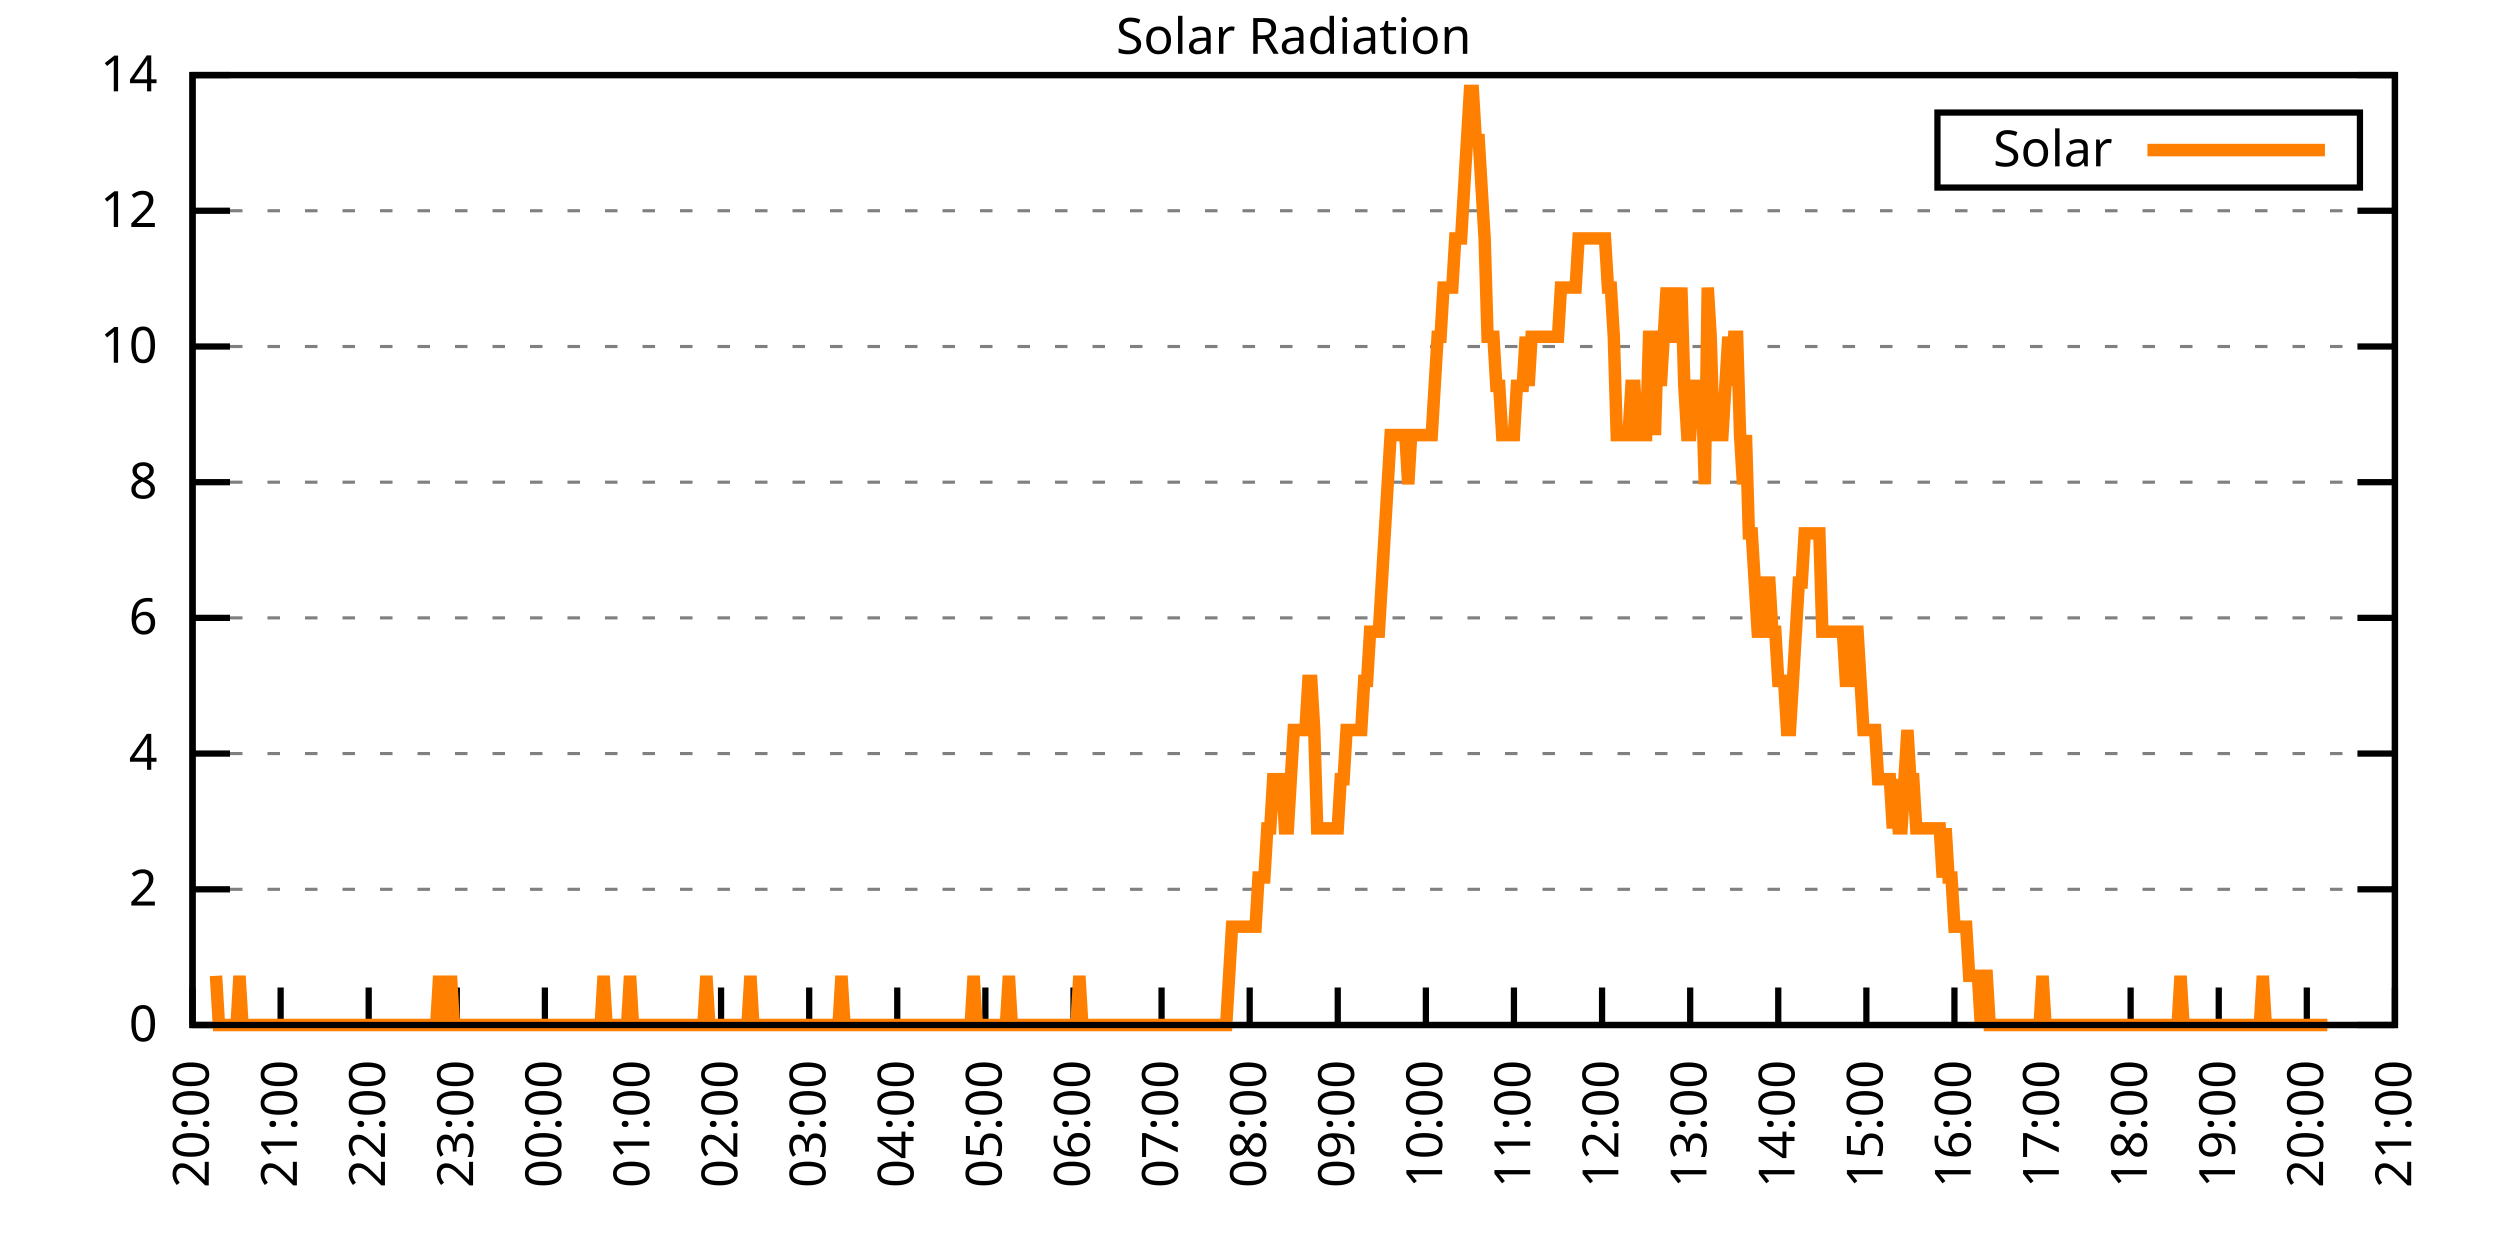
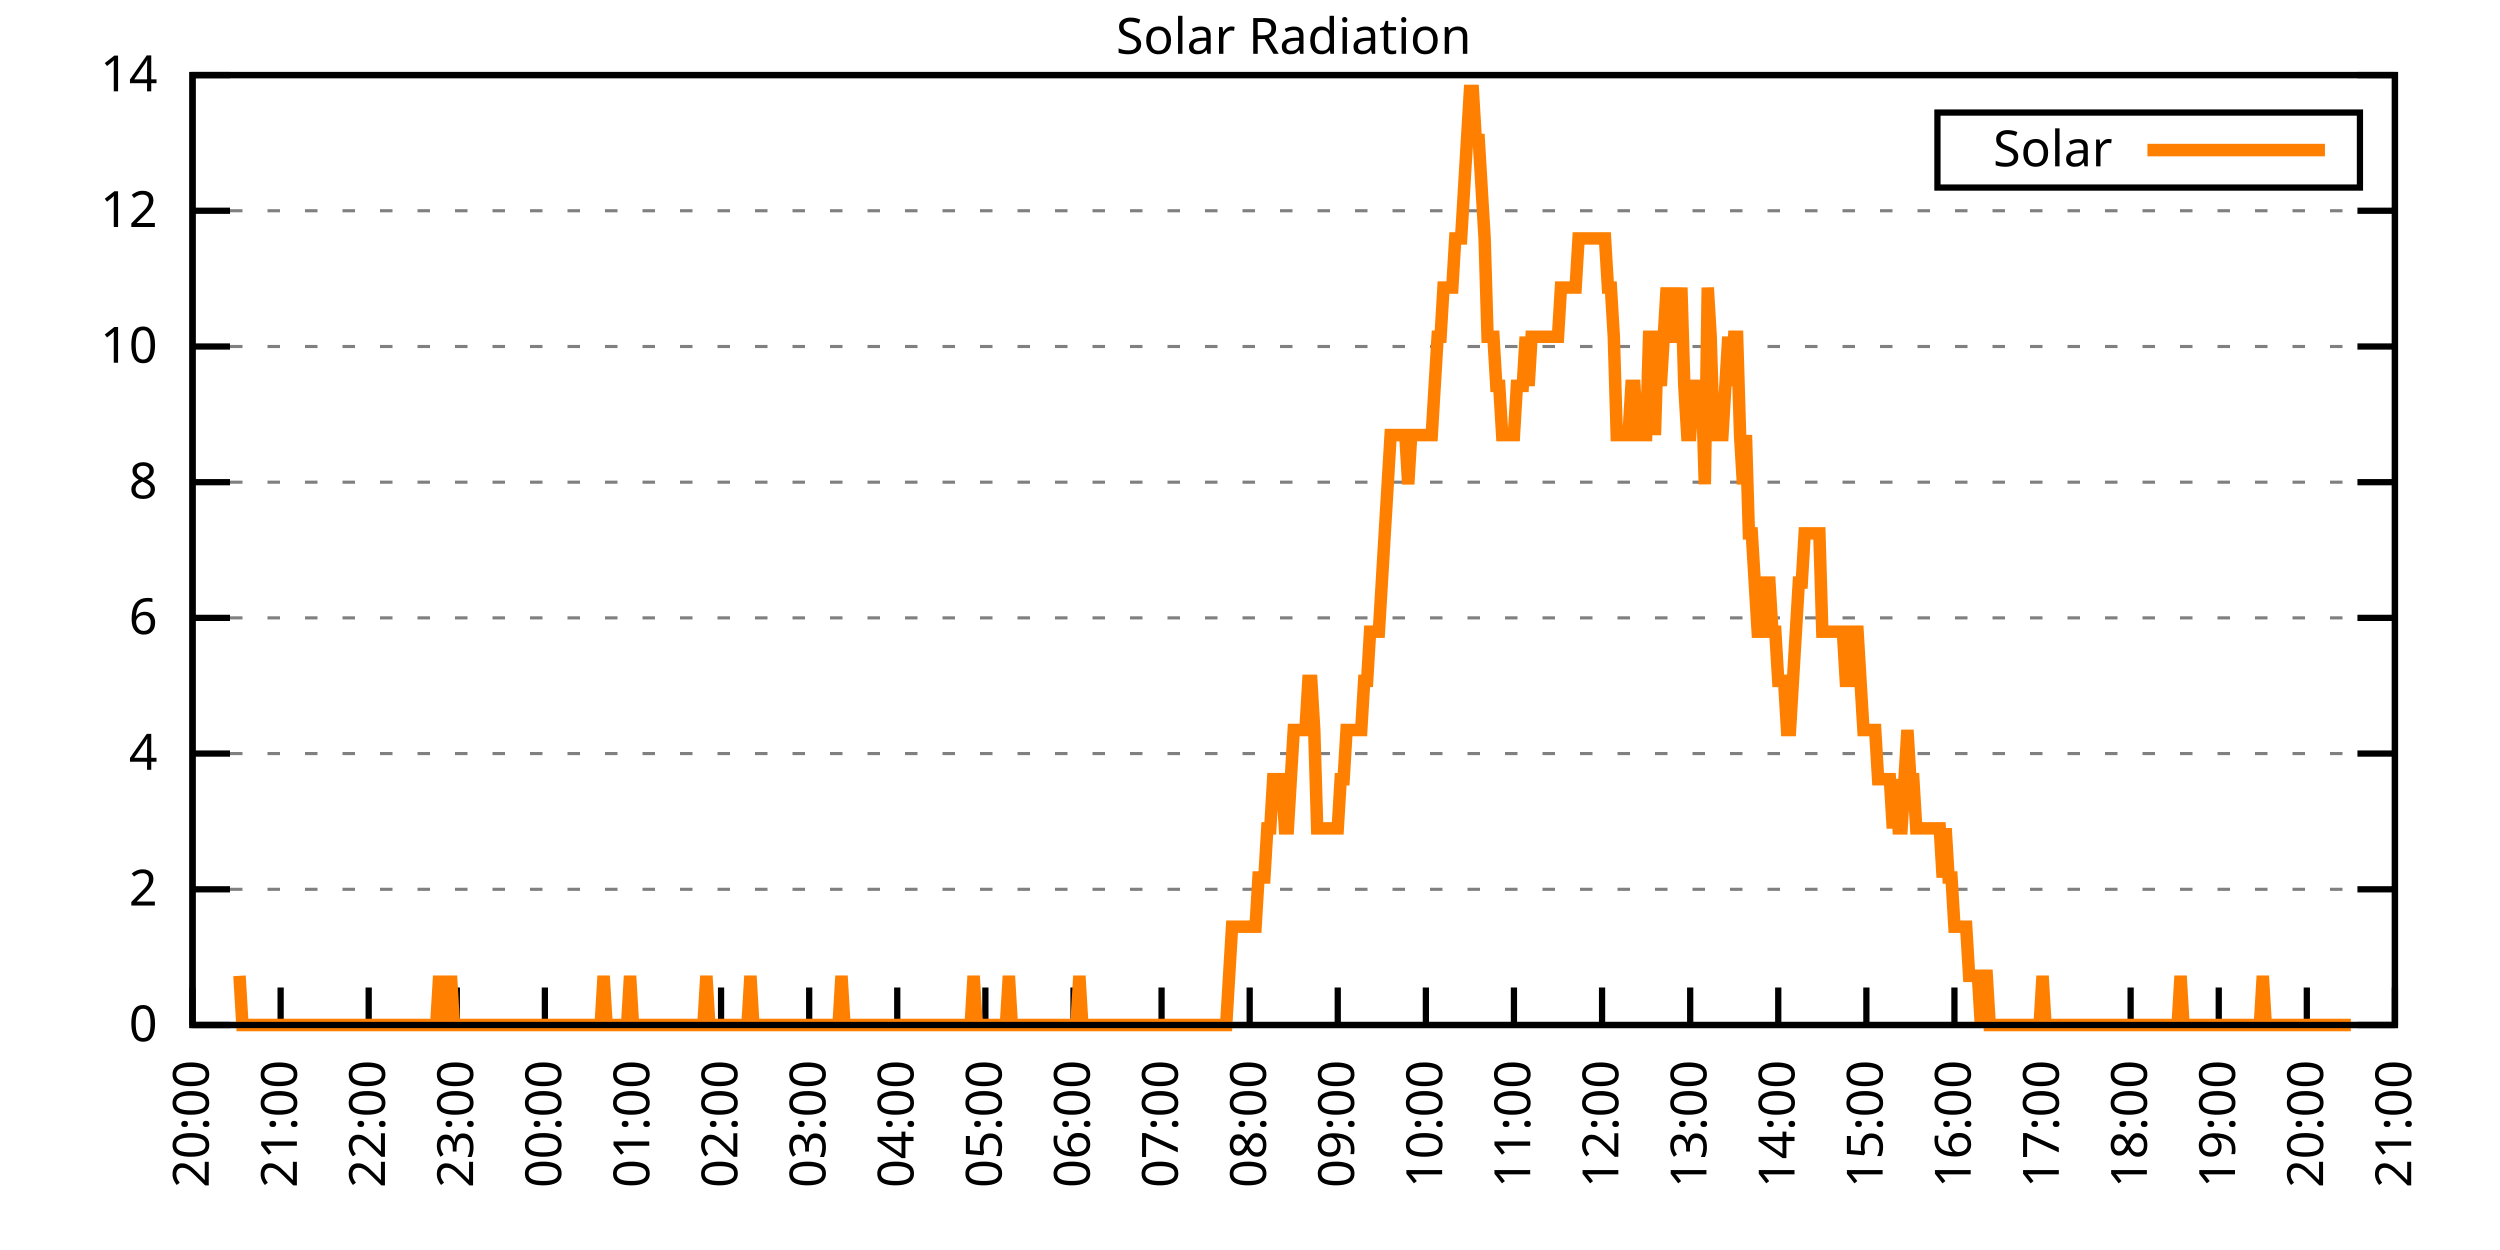
<svg xmlns="http://www.w3.org/2000/svg" xmlns:xlink="http://www.w3.org/1999/xlink" width="400" height="200" viewBox="0 0 400 200">
  <g id="gnuplot_canvas">
    <rect x="0" y="0" width="400" height="200" fill="none" />
    <defs>
      <circle id="gpDot" r="0.5" stroke-width="0.5" stroke="currentColor" />
      <path id="gpPt0" stroke-width="0.333" stroke="currentColor" d="M-1,0 h2 M0,-1 v2" />
      <path id="gpPt1" stroke-width="0.333" stroke="currentColor" d="M-1,-1 L1,1 M1,-1 L-1,1" />
      <path id="gpPt2" stroke-width="0.333" stroke="currentColor" d="M-1,0 L1,0 M0,-1 L0,1 M-1,-1 L1,1 M-1,1 L1,-1" />
      <rect id="gpPt3" stroke-width="0.333" stroke="currentColor" x="-1" y="-1" width="2" height="2" />
      <rect id="gpPt4" stroke-width="0.333" stroke="currentColor" fill="currentColor" x="-1" y="-1" width="2" height="2" />
      <circle id="gpPt5" stroke-width="0.333" stroke="currentColor" cx="0" cy="0" r="1" />
      <use xlink:href="#gpPt5" id="gpPt6" fill="currentColor" stroke="none" />
      <path id="gpPt7" stroke-width="0.333" stroke="currentColor" d="M0,-1.33 L-1.33,0.67 L1.33,0.67 z" />
      <use xlink:href="#gpPt7" id="gpPt8" fill="currentColor" stroke="none" />
      <use xlink:href="#gpPt7" id="gpPt9" stroke="currentColor" transform="rotate(180)" />
      <use xlink:href="#gpPt9" id="gpPt10" fill="currentColor" stroke="none" />
      <use xlink:href="#gpPt3" id="gpPt11" stroke="currentColor" transform="rotate(45)" />
      <use xlink:href="#gpPt11" id="gpPt12" fill="currentColor" stroke="none" />
      <path id="gpPt13" stroke-width="0.333" stroke="currentColor" d="M0,1.330 L1.265,0.411 L0.782,-1.067 L-0.782,-1.076 L-1.265,0.411 z" />
      <use xlink:href="#gpPt13" id="gpPt14" fill="currentColor" stroke="none" />
      <filter id="textbox" filterUnits="objectBoundingBox" x="0" y="0" height="1" width="1">
        <feFlood flood-color="white" flood-opacity="1" result="bgnd" />
        <feComposite in="SourceGraphic" in2="bgnd" operator="atop" />
      </filter>
      <filter id="greybox" filterUnits="objectBoundingBox" x="0" y="0" height="1" width="1">
        <feFlood flood-color="lightgrey" flood-opacity="1" result="grey" />
        <feComposite in="SourceGraphic" in2="grey" operator="atop" />
      </filter>
    </defs>
    <g fill="none" color="white" stroke="currentColor" stroke-width="1.00" stroke-linecap="butt" stroke-linejoin="miter">
</g>
    <g fill="none" color="black" stroke="currentColor" stroke-width="1.00" stroke-linecap="butt" stroke-linejoin="miter">
      <g stroke="none" shape-rendering="crispEdges">
        <polygon fill="rgb(255, 255, 255)" points="30.80,164.00 383.18,164.00 383.18,12.02 30.80,12.02 " />
      </g>
    </g>
    <g fill="none" color="black" stroke="currentColor" stroke-width="1.00" stroke-linecap="butt" stroke-linejoin="miter">
</g>
    <g fill="none" color="black" stroke="black" stroke-width="0.50" stroke-linecap="butt" stroke-linejoin="miter">
</g>
    <g fill="none" color="gray" stroke="currentColor" stroke-width="0.50" stroke-linecap="butt" stroke-linejoin="miter">
      <path stroke="gray" stroke-dasharray="2,4" class="gridline" d="M30.80,164.00 L383.19,164.00  " />
    </g>
    <g fill="none" color="gray" stroke="gray" stroke-width="1.00" stroke-linecap="butt" stroke-linejoin="miter">
</g>
    <g fill="none" color="black" stroke="currentColor" stroke-width="1.00" stroke-linecap="butt" stroke-linejoin="miter">
      <path stroke="black" d="M30.80,164.00 L36.80,164.00 M383.19,164.00 L377.19,164.00  " />
      <g transform="translate(25.20,166.60)" stroke="none" fill="black" font-family="Sans" font-size="8.00" text-anchor="end">
        <text>
          <tspan font-family="Sans"> 0</tspan>
        </text>
      </g>
    </g>
    <g fill="none" color="black" stroke="currentColor" stroke-width="1.00" stroke-linecap="butt" stroke-linejoin="miter">
</g>
    <g fill="none" color="black" stroke="black" stroke-width="0.50" stroke-linecap="butt" stroke-linejoin="miter">
</g>
    <g fill="none" color="gray" stroke="currentColor" stroke-width="0.50" stroke-linecap="butt" stroke-linejoin="miter">
      <path stroke="gray" stroke-dasharray="2,4" class="gridline" d="M30.80,142.29 L383.19,142.29  " />
    </g>
    <g fill="none" color="gray" stroke="gray" stroke-width="1.00" stroke-linecap="butt" stroke-linejoin="miter">
</g>
    <g fill="none" color="black" stroke="currentColor" stroke-width="1.00" stroke-linecap="butt" stroke-linejoin="miter">
      <path stroke="black" d="M30.80,142.29 L36.80,142.29 M383.19,142.29 L377.19,142.29  " />
      <g transform="translate(25.20,144.89)" stroke="none" fill="black" font-family="Sans" font-size="8.00" text-anchor="end">
        <text>
          <tspan font-family="Sans"> 2</tspan>
        </text>
      </g>
    </g>
    <g fill="none" color="black" stroke="currentColor" stroke-width="1.00" stroke-linecap="butt" stroke-linejoin="miter">
</g>
    <g fill="none" color="black" stroke="black" stroke-width="0.50" stroke-linecap="butt" stroke-linejoin="miter">
</g>
    <g fill="none" color="gray" stroke="currentColor" stroke-width="0.50" stroke-linecap="butt" stroke-linejoin="miter">
      <path stroke="gray" stroke-dasharray="2,4" class="gridline" d="M30.80,120.57 L383.19,120.57  " />
    </g>
    <g fill="none" color="gray" stroke="gray" stroke-width="1.00" stroke-linecap="butt" stroke-linejoin="miter">
</g>
    <g fill="none" color="black" stroke="currentColor" stroke-width="1.00" stroke-linecap="butt" stroke-linejoin="miter">
      <path stroke="black" d="M30.80,120.57 L36.80,120.57 M383.19,120.57 L377.19,120.57  " />
      <g transform="translate(25.20,123.17)" stroke="none" fill="black" font-family="Sans" font-size="8.00" text-anchor="end">
        <text>
          <tspan font-family="Sans"> 4</tspan>
        </text>
      </g>
    </g>
    <g fill="none" color="black" stroke="currentColor" stroke-width="1.00" stroke-linecap="butt" stroke-linejoin="miter">
</g>
    <g fill="none" color="black" stroke="black" stroke-width="0.50" stroke-linecap="butt" stroke-linejoin="miter">
</g>
    <g fill="none" color="gray" stroke="currentColor" stroke-width="0.50" stroke-linecap="butt" stroke-linejoin="miter">
      <path stroke="gray" stroke-dasharray="2,4" class="gridline" d="M30.80,98.86 L383.19,98.86  " />
    </g>
    <g fill="none" color="gray" stroke="gray" stroke-width="1.00" stroke-linecap="butt" stroke-linejoin="miter">
</g>
    <g fill="none" color="black" stroke="currentColor" stroke-width="1.00" stroke-linecap="butt" stroke-linejoin="miter">
      <path stroke="black" d="M30.80,98.86 L36.80,98.86 M383.19,98.86 L377.19,98.86  " />
      <g transform="translate(25.20,101.46)" stroke="none" fill="black" font-family="Sans" font-size="8.00" text-anchor="end">
        <text>
          <tspan font-family="Sans"> 6</tspan>
        </text>
      </g>
    </g>
    <g fill="none" color="black" stroke="currentColor" stroke-width="1.00" stroke-linecap="butt" stroke-linejoin="miter">
</g>
    <g fill="none" color="black" stroke="black" stroke-width="0.50" stroke-linecap="butt" stroke-linejoin="miter">
</g>
    <g fill="none" color="gray" stroke="currentColor" stroke-width="0.50" stroke-linecap="butt" stroke-linejoin="miter">
      <path stroke="gray" stroke-dasharray="2,4" class="gridline" d="M30.80,77.15 L383.19,77.15  " />
    </g>
    <g fill="none" color="gray" stroke="gray" stroke-width="1.00" stroke-linecap="butt" stroke-linejoin="miter">
</g>
    <g fill="none" color="black" stroke="currentColor" stroke-width="1.00" stroke-linecap="butt" stroke-linejoin="miter">
      <path stroke="black" d="M30.80,77.15 L36.80,77.15 M383.19,77.15 L377.19,77.15  " />
      <g transform="translate(25.20,79.75)" stroke="none" fill="black" font-family="Sans" font-size="8.00" text-anchor="end">
        <text>
          <tspan font-family="Sans"> 8</tspan>
        </text>
      </g>
    </g>
    <g fill="none" color="black" stroke="currentColor" stroke-width="1.00" stroke-linecap="butt" stroke-linejoin="miter">
</g>
    <g fill="none" color="black" stroke="black" stroke-width="0.50" stroke-linecap="butt" stroke-linejoin="miter">
</g>
    <g fill="none" color="gray" stroke="currentColor" stroke-width="0.50" stroke-linecap="butt" stroke-linejoin="miter">
      <path stroke="gray" stroke-dasharray="2,4" class="gridline" d="M30.80,55.44 L383.19,55.44  " />
    </g>
    <g fill="none" color="gray" stroke="gray" stroke-width="1.00" stroke-linecap="butt" stroke-linejoin="miter">
</g>
    <g fill="none" color="black" stroke="currentColor" stroke-width="1.00" stroke-linecap="butt" stroke-linejoin="miter">
      <path stroke="black" d="M30.80,55.44 L36.80,55.44 M383.19,55.44 L377.19,55.44  " />
      <g transform="translate(25.20,58.04)" stroke="none" fill="black" font-family="Sans" font-size="8.00" text-anchor="end">
        <text>
          <tspan font-family="Sans"> 10</tspan>
        </text>
      </g>
    </g>
    <g fill="none" color="black" stroke="currentColor" stroke-width="1.00" stroke-linecap="butt" stroke-linejoin="miter">
</g>
    <g fill="none" color="black" stroke="black" stroke-width="0.50" stroke-linecap="butt" stroke-linejoin="miter">
</g>
    <g fill="none" color="gray" stroke="currentColor" stroke-width="0.50" stroke-linecap="butt" stroke-linejoin="miter">
      <path stroke="gray" stroke-dasharray="2,4" class="gridline" d="M30.80,33.72 L383.19,33.72  " />
    </g>
    <g fill="none" color="gray" stroke="gray" stroke-width="1.00" stroke-linecap="butt" stroke-linejoin="miter">
</g>
    <g fill="none" color="black" stroke="currentColor" stroke-width="1.00" stroke-linecap="butt" stroke-linejoin="miter">
      <path stroke="black" d="M30.80,33.72 L36.80,33.72 M383.19,33.72 L377.19,33.72  " />
      <g transform="translate(25.20,36.32)" stroke="none" fill="black" font-family="Sans" font-size="8.00" text-anchor="end">
        <text>
          <tspan font-family="Sans"> 12</tspan>
        </text>
      </g>
    </g>
    <g fill="none" color="black" stroke="currentColor" stroke-width="1.00" stroke-linecap="butt" stroke-linejoin="miter">
</g>
    <g fill="none" color="black" stroke="black" stroke-width="0.50" stroke-linecap="butt" stroke-linejoin="miter">
</g>
    <g fill="none" color="gray" stroke="currentColor" stroke-width="0.50" stroke-linecap="butt" stroke-linejoin="miter">
      <path stroke="gray" stroke-dasharray="2,4" class="gridline" d="M30.80,12.01 L383.19,12.01  " />
    </g>
    <g fill="none" color="gray" stroke="gray" stroke-width="1.00" stroke-linecap="butt" stroke-linejoin="miter">
</g>
    <g fill="none" color="black" stroke="currentColor" stroke-width="1.00" stroke-linecap="butt" stroke-linejoin="miter">
      <path stroke="black" d="M30.80,12.01 L36.80,12.01 M383.19,12.01 L377.19,12.01  " />
      <g transform="translate(25.20,14.61)" stroke="none" fill="black" font-family="Sans" font-size="8.00" text-anchor="end">
        <text>
          <tspan font-family="Sans"> 14</tspan>
        </text>
      </g>
    </g>
    <g fill="none" color="black" stroke="currentColor" stroke-width="1.00" stroke-linecap="butt" stroke-linejoin="miter">
      <path stroke="black" d="M30.80,164.00 L30.80,158.00  " />
      <g transform="translate(33.40,169.60) rotate(270.00)" stroke="none" fill="black" font-family="Sans" font-size="8.00" text-anchor="end">
        <text>
          <tspan font-family="Sans">20:00</tspan>
        </text>
      </g>
    </g>
    <g fill="none" color="black" stroke="currentColor" stroke-width="1.00" stroke-linecap="butt" stroke-linejoin="miter">
      <path stroke="black" d="M44.90,164.00 L44.90,158.00  " />
      <g transform="translate(47.50,169.60) rotate(270.00)" stroke="none" fill="black" font-family="Sans" font-size="8.00" text-anchor="end">
        <text>
          <tspan font-family="Sans">21:00</tspan>
        </text>
      </g>
    </g>
    <g fill="none" color="black" stroke="currentColor" stroke-width="1.00" stroke-linecap="butt" stroke-linejoin="miter">
      <path stroke="black" d="M58.99,164.00 L58.99,158.00  " />
      <g transform="translate(61.59,169.60) rotate(270.00)" stroke="none" fill="black" font-family="Sans" font-size="8.00" text-anchor="end">
        <text>
          <tspan font-family="Sans">22:00</tspan>
        </text>
      </g>
    </g>
    <g fill="none" color="black" stroke="currentColor" stroke-width="1.00" stroke-linecap="butt" stroke-linejoin="miter">
      <path stroke="black" d="M73.09,164.00 L73.09,158.00  " />
      <g transform="translate(75.69,169.60) rotate(270.00)" stroke="none" fill="black" font-family="Sans" font-size="8.00" text-anchor="end">
        <text>
          <tspan font-family="Sans">23:00</tspan>
        </text>
      </g>
    </g>
    <g fill="none" color="black" stroke="currentColor" stroke-width="1.00" stroke-linecap="butt" stroke-linejoin="miter">
      <path stroke="black" d="M87.18,164.00 L87.18,158.00  " />
      <g transform="translate(89.78,169.60) rotate(270.00)" stroke="none" fill="black" font-family="Sans" font-size="8.00" text-anchor="end">
        <text>
          <tspan font-family="Sans">00:00</tspan>
        </text>
      </g>
    </g>
    <g fill="none" color="black" stroke="currentColor" stroke-width="1.00" stroke-linecap="butt" stroke-linejoin="miter">
      <path stroke="black" d="M101.28,164.00 L101.28,158.00  " />
      <g transform="translate(103.88,169.60) rotate(270.00)" stroke="none" fill="black" font-family="Sans" font-size="8.00" text-anchor="end">
        <text>
          <tspan font-family="Sans">01:00</tspan>
        </text>
      </g>
    </g>
    <g fill="none" color="black" stroke="currentColor" stroke-width="1.00" stroke-linecap="butt" stroke-linejoin="miter">
      <path stroke="black" d="M115.37,164.00 L115.37,158.00  " />
      <g transform="translate(117.97,169.60) rotate(270.00)" stroke="none" fill="black" font-family="Sans" font-size="8.00" text-anchor="end">
        <text>
          <tspan font-family="Sans">02:00</tspan>
        </text>
      </g>
    </g>
    <g fill="none" color="black" stroke="currentColor" stroke-width="1.00" stroke-linecap="butt" stroke-linejoin="miter">
      <path stroke="black" d="M129.47,164.00 L129.47,158.00  " />
      <g transform="translate(132.07,169.60) rotate(270.00)" stroke="none" fill="black" font-family="Sans" font-size="8.00" text-anchor="end">
        <text>
          <tspan font-family="Sans">03:00</tspan>
        </text>
      </g>
    </g>
    <g fill="none" color="black" stroke="currentColor" stroke-width="1.00" stroke-linecap="butt" stroke-linejoin="miter">
      <path stroke="black" d="M143.56,164.00 L143.56,158.00  " />
      <g transform="translate(146.16,169.60) rotate(270.00)" stroke="none" fill="black" font-family="Sans" font-size="8.00" text-anchor="end">
        <text>
          <tspan font-family="Sans">04:00</tspan>
        </text>
      </g>
    </g>
    <g fill="none" color="black" stroke="currentColor" stroke-width="1.00" stroke-linecap="butt" stroke-linejoin="miter">
      <path stroke="black" d="M157.66,164.00 L157.66,158.00  " />
      <g transform="translate(160.26,169.60) rotate(270.00)" stroke="none" fill="black" font-family="Sans" font-size="8.00" text-anchor="end">
        <text>
          <tspan font-family="Sans">05:00</tspan>
        </text>
      </g>
    </g>
    <g fill="none" color="black" stroke="currentColor" stroke-width="1.00" stroke-linecap="butt" stroke-linejoin="miter">
      <path stroke="black" d="M171.76,164.00 L171.76,158.00  " />
      <g transform="translate(174.36,169.60) rotate(270.00)" stroke="none" fill="black" font-family="Sans" font-size="8.00" text-anchor="end">
        <text>
          <tspan font-family="Sans">06:00</tspan>
        </text>
      </g>
    </g>
    <g fill="none" color="black" stroke="currentColor" stroke-width="1.00" stroke-linecap="butt" stroke-linejoin="miter">
      <path stroke="black" d="M185.85,164.00 L185.85,158.00  " />
      <g transform="translate(188.45,169.60) rotate(270.00)" stroke="none" fill="black" font-family="Sans" font-size="8.00" text-anchor="end">
        <text>
          <tspan font-family="Sans">07:00</tspan>
        </text>
      </g>
    </g>
    <g fill="none" color="black" stroke="currentColor" stroke-width="1.00" stroke-linecap="butt" stroke-linejoin="miter">
      <path stroke="black" d="M199.95,164.00 L199.95,158.00  " />
      <g transform="translate(202.55,169.60) rotate(270.00)" stroke="none" fill="black" font-family="Sans" font-size="8.00" text-anchor="end">
        <text>
          <tspan font-family="Sans">08:00</tspan>
        </text>
      </g>
    </g>
    <g fill="none" color="black" stroke="currentColor" stroke-width="1.00" stroke-linecap="butt" stroke-linejoin="miter">
      <path stroke="black" d="M214.04,164.00 L214.04,158.00  " />
      <g transform="translate(216.64,169.60) rotate(270.00)" stroke="none" fill="black" font-family="Sans" font-size="8.00" text-anchor="end">
        <text>
          <tspan font-family="Sans">09:00</tspan>
        </text>
      </g>
    </g>
    <g fill="none" color="black" stroke="currentColor" stroke-width="1.00" stroke-linecap="butt" stroke-linejoin="miter">
      <path stroke="black" d="M228.14,164.00 L228.14,158.00  " />
      <g transform="translate(230.74,169.60) rotate(270.00)" stroke="none" fill="black" font-family="Sans" font-size="8.00" text-anchor="end">
        <text>
          <tspan font-family="Sans">10:00</tspan>
        </text>
      </g>
    </g>
    <g fill="none" color="black" stroke="currentColor" stroke-width="1.00" stroke-linecap="butt" stroke-linejoin="miter">
      <path stroke="black" d="M242.23,164.00 L242.23,158.00  " />
      <g transform="translate(244.83,169.60) rotate(270.00)" stroke="none" fill="black" font-family="Sans" font-size="8.00" text-anchor="end">
        <text>
          <tspan font-family="Sans">11:00</tspan>
        </text>
      </g>
    </g>
    <g fill="none" color="black" stroke="currentColor" stroke-width="1.00" stroke-linecap="butt" stroke-linejoin="miter">
      <path stroke="black" d="M256.33,164.00 L256.33,158.00  " />
      <g transform="translate(258.93,169.60) rotate(270.00)" stroke="none" fill="black" font-family="Sans" font-size="8.00" text-anchor="end">
        <text>
          <tspan font-family="Sans">12:00</tspan>
        </text>
      </g>
    </g>
    <g fill="none" color="black" stroke="currentColor" stroke-width="1.00" stroke-linecap="butt" stroke-linejoin="miter">
      <path stroke="black" d="M270.43,164.00 L270.43,158.00  " />
      <g transform="translate(273.03,169.60) rotate(270.00)" stroke="none" fill="black" font-family="Sans" font-size="8.00" text-anchor="end">
        <text>
          <tspan font-family="Sans">13:00</tspan>
        </text>
      </g>
    </g>
    <g fill="none" color="black" stroke="currentColor" stroke-width="1.00" stroke-linecap="butt" stroke-linejoin="miter">
      <path stroke="black" d="M284.52,164.00 L284.52,158.00  " />
      <g transform="translate(287.12,169.60) rotate(270.00)" stroke="none" fill="black" font-family="Sans" font-size="8.00" text-anchor="end">
        <text>
          <tspan font-family="Sans">14:00</tspan>
        </text>
      </g>
    </g>
    <g fill="none" color="black" stroke="currentColor" stroke-width="1.00" stroke-linecap="butt" stroke-linejoin="miter">
      <path stroke="black" d="M298.62,164.00 L298.62,158.00  " />
      <g transform="translate(301.22,169.60) rotate(270.00)" stroke="none" fill="black" font-family="Sans" font-size="8.00" text-anchor="end">
        <text>
          <tspan font-family="Sans">15:00</tspan>
        </text>
      </g>
    </g>
    <g fill="none" color="black" stroke="currentColor" stroke-width="1.00" stroke-linecap="butt" stroke-linejoin="miter">
      <path stroke="black" d="M312.71,164.00 L312.71,158.00  " />
      <g transform="translate(315.31,169.60) rotate(270.00)" stroke="none" fill="black" font-family="Sans" font-size="8.00" text-anchor="end">
        <text>
          <tspan font-family="Sans">16:00</tspan>
        </text>
      </g>
    </g>
    <g fill="none" color="black" stroke="currentColor" stroke-width="1.00" stroke-linecap="butt" stroke-linejoin="miter">
      <path stroke="black" d="M326.81,164.00 L326.81,158.00  " />
      <g transform="translate(329.41,169.60) rotate(270.00)" stroke="none" fill="black" font-family="Sans" font-size="8.00" text-anchor="end">
        <text>
          <tspan font-family="Sans">17:00</tspan>
        </text>
      </g>
    </g>
    <g fill="none" color="black" stroke="currentColor" stroke-width="1.00" stroke-linecap="butt" stroke-linejoin="miter">
      <path stroke="black" d="M340.90,164.00 L340.90,158.00  " />
      <g transform="translate(343.50,169.60) rotate(270.00)" stroke="none" fill="black" font-family="Sans" font-size="8.00" text-anchor="end">
        <text>
          <tspan font-family="Sans">18:00</tspan>
        </text>
      </g>
    </g>
    <g fill="none" color="black" stroke="currentColor" stroke-width="1.00" stroke-linecap="butt" stroke-linejoin="miter">
      <path stroke="black" d="M355.00,164.00 L355.00,158.00  " />
      <g transform="translate(357.60,169.60) rotate(270.00)" stroke="none" fill="black" font-family="Sans" font-size="8.00" text-anchor="end">
        <text>
          <tspan font-family="Sans">19:00</tspan>
        </text>
      </g>
    </g>
    <g fill="none" color="black" stroke="currentColor" stroke-width="1.00" stroke-linecap="butt" stroke-linejoin="miter">
      <path stroke="black" d="M369.09,164.00 L369.09,158.00  " />
      <g transform="translate(371.69,169.60) rotate(270.00)" stroke="none" fill="black" font-family="Sans" font-size="8.00" text-anchor="end">
        <text>
          <tspan font-family="Sans">20:00</tspan>
        </text>
      </g>
    </g>
    <g fill="none" color="black" stroke="currentColor" stroke-width="1.00" stroke-linecap="butt" stroke-linejoin="miter">
      <path stroke="black" d="M383.19,164.00 L383.19,158.00  " />
      <g transform="translate(385.79,169.60) rotate(270.00)" stroke="none" fill="black" font-family="Sans" font-size="8.00" text-anchor="end">
        <text>
          <tspan font-family="Sans">21:00</tspan>
        </text>
      </g>
    </g>
    <g fill="none" color="black" stroke="currentColor" stroke-width="1.00" stroke-linecap="butt" stroke-linejoin="miter">
</g>
    <g fill="none" color="black" stroke="currentColor" stroke-width="1.00" stroke-linecap="butt" stroke-linejoin="miter">
      <path stroke="black" d="M30.80,12.01 L30.80,164.00 L383.19,164.00 L383.19,12.01 L30.80,12.01 Z  " />
    </g>
    <g fill="none" color="black" stroke="currentColor" stroke-width="1.00" stroke-linecap="butt" stroke-linejoin="miter">
</g>
    <g fill="none" color="black" stroke="currentColor" stroke-width="1.00" stroke-linecap="butt" stroke-linejoin="miter">
      <path stroke="black" d="M309.99,30.01 L309.99,18.01 L377.59,18.01 L377.59,30.01 L309.99,30.01 Z  " />
    </g>
    <g id="Solar_Radiation_plot_1">
      <g fill="none" color="white" stroke="black" stroke-width="2.00" stroke-linecap="butt" stroke-linejoin="miter">
</g>
      <g fill="none" color="black" stroke="currentColor" stroke-width="2.00" stroke-linecap="butt" stroke-linejoin="miter">
        <g transform="translate(337.99,26.61)" stroke="none" fill="black" font-family="Sans" font-size="8.00" text-anchor="end">
          <text>
            <tspan font-family="Sans">Solar</tspan>
          </text>
        </g>
      </g>
      <g fill="none" color="black" stroke="currentColor" stroke-width="2.00" stroke-linecap="butt" stroke-linejoin="miter">
-         <path stroke="rgb(255, 127,   0)" d="M343.59,24.01 L371.99,24.01 M34.56,156.13 L35.03,164.00 L35.50,164.00 L35.97,164.00 L36.44,164.00 L36.91,164.00   L37.38,164.00 L37.85,164.00 L38.32,156.13 L38.79,164.00 L39.26,164.00 L39.73,164.00 L40.20,164.00 L40.67,164.00   L41.14,164.00 L41.61,164.00 L42.08,164.00 L42.55,164.00 L43.02,164.00 L43.49,164.00 L43.96,164.00 L44.43,164.00   L44.90,164.00 L45.37,164.00 L45.84,164.00 L46.31,164.00 L46.78,164.00 L47.24,164.00 L47.71,164.00 L48.18,164.00   L48.65,164.00 L49.12,164.00 L49.59,164.00 L50.06,164.00 L50.53,164.00 L51.00,164.00 L51.47,164.00 L51.94,164.00   L52.41,164.00 L52.88,164.00 L53.35,164.00 L53.82,164.00 L54.29,164.00 L54.76,164.00 L55.23,164.00 L55.70,164.00   L56.17,164.00 L56.64,164.00 L57.11,164.00 L57.58,164.00 L58.05,164.00 L58.52,164.00 L58.99,164.00 L59.46,164.00   L59.93,164.00 L60.40,164.00 L60.87,164.00 L61.34,164.00 L61.81,164.00 L62.28,164.00 L62.75,164.00 L63.22,164.00   L63.69,164.00 L64.16,164.00 L64.63,164.00 L65.10,164.00 L65.57,164.00 L66.04,164.00 L66.51,164.00 L66.98,164.00   L67.45,164.00 L67.92,164.00 L68.39,164.00 L68.86,164.00 L69.33,164.00 L69.80,164.00 L70.27,156.13 L70.74,164.00   L71.21,164.00 L71.68,164.00 L72.15,156.13 L72.62,164.00 L73.09,164.00 L73.56,164.00 L74.03,164.00 L74.50,164.00   L74.97,164.00 L75.44,164.00 L75.91,164.00 L76.38,164.00 L76.85,164.00 L77.32,164.00 L77.79,164.00 L78.26,164.00   L78.73,164.00 L79.19,164.00 L79.66,164.00 L80.13,164.00 L80.60,164.00 L81.07,164.00 L81.54,164.00 L82.01,164.00   L82.48,164.00 L82.95,164.00 L83.42,164.00 L83.89,164.00 L84.36,164.00 L84.83,164.00 L85.30,164.00 L85.77,164.00   L86.24,164.00 L86.71,164.00 L87.18,164.00 L87.65,164.00 L88.12,164.00 L88.59,164.00 L89.06,164.00 L89.53,164.00   L90.00,164.00 L90.47,164.00 L90.94,164.00 L91.41,164.00 L91.88,164.00 L92.35,164.00 L92.82,164.00 L93.29,164.00   L93.76,164.00 L94.23,164.00 L94.70,164.00 L95.17,164.00 L95.64,164.00 L96.11,164.00 L96.58,156.13 L97.05,164.00   L97.52,164.00 L97.99,164.00 L98.46,164.00 L98.93,164.00 L99.40,164.00 L99.87,164.00 L100.34,164.00 L100.81,156.13   L101.28,164.00 L101.75,164.00 L102.22,164.00 L102.69,164.00 L103.16,164.00 L103.63,164.00 L104.10,164.00 L104.57,164.00   L105.04,164.00 L105.51,164.00 L105.98,164.00 L106.45,164.00 L106.92,164.00 L107.39,164.00 L107.86,164.00 L108.33,164.00   L108.80,164.00 L109.27,164.00 L109.74,164.00 L110.21,164.00 L110.68,164.00 L111.14,164.00 L111.61,164.00 L112.08,164.00   L112.55,164.00 L113.02,156.13 L113.49,164.00 L113.96,164.00 L114.43,164.00 L114.90,164.00 L115.37,164.00 L115.84,164.00   L116.31,164.00 L116.78,164.00 L117.25,164.00 L117.72,164.00 L118.19,164.00 L118.66,164.00 L119.13,164.00 L119.60,164.00   L120.07,156.13 L120.54,164.00 L121.01,164.00 L121.48,164.00 L121.95,164.00 L122.42,164.00 L122.89,164.00 L123.36,164.00   L123.83,164.00 L124.30,164.00 L124.77,164.00 L125.24,164.00 L125.71,164.00 L126.18,164.00 L126.65,164.00 L127.12,164.00   L127.59,164.00 L128.06,164.00 L128.53,164.00 L129.00,164.00 L129.47,164.00 L129.94,164.00 L130.41,164.00 L130.88,164.00   L131.35,164.00 L131.82,164.00 L132.29,164.00 L132.76,164.00 L133.23,164.00 L133.70,164.00 L134.17,164.00 L134.64,156.13   L135.11,164.00 L135.58,164.00 L136.05,164.00 L136.52,164.00 L136.99,164.00 L137.46,164.00 L137.93,164.00 L138.40,164.00   L138.87,164.00 L139.34,164.00 L139.81,164.00 L140.28,164.00 L140.75,164.00 L141.22,164.00 L141.69,164.00 L142.16,164.00   L142.63,164.00 L143.09,164.00 L143.56,164.00 L144.03,164.00 L144.50,164.00 L144.97,164.00 L145.44,164.00 L145.91,164.00   L146.38,164.00 L146.85,164.00 L147.32,164.00 L147.79,164.00 L148.26,164.00 L148.73,164.00 L149.20,164.00 L149.67,164.00   L150.14,164.00 L150.61,164.00 L151.08,164.00 L151.55,164.00 L152.02,164.00 L152.49,164.00 L152.96,164.00 L153.43,164.00   L153.90,164.00 L154.37,164.00 L154.84,164.00 L155.31,164.00 L155.78,156.13 L156.25,164.00 L156.72,164.00 L157.19,164.00   L157.66,164.00 L158.13,164.00 L158.60,164.00 L159.07,164.00 L159.54,164.00 L160.01,164.00 L160.48,164.00 L160.95,164.00   L161.42,156.13 L161.89,164.00 L162.36,164.00 L162.83,164.00 L163.30,164.00 L163.77,164.00 L164.24,164.00 L164.71,164.00   L165.18,164.00 L165.65,164.00 L166.12,164.00 L166.59,164.00 L167.06,164.00 L167.53,164.00 L168.00,164.00 L168.47,164.00   L168.94,164.00 L169.41,164.00 L169.88,164.00 L170.35,164.00 L170.82,164.00 L171.29,164.00 L171.76,164.00 L172.23,164.00   L172.70,156.13 L173.17,164.00 L173.64,164.00 L174.11,164.00 L174.58,164.00 L175.04,164.00 L175.51,164.00 L175.98,164.00   L176.45,164.00 L176.92,164.00 L177.39,164.00 L177.86,164.00 L178.33,164.00 L178.80,164.00 L179.27,164.00 L179.74,164.00   L180.21,164.00 L180.68,164.00 L181.15,164.00 L181.62,164.00 L182.09,164.00 L182.56,164.00 L183.03,164.00 L183.50,164.00   L183.97,164.00 L184.44,164.00 L184.91,164.00 L185.38,164.00 L185.85,164.00 L186.32,164.00 L186.79,164.00 L187.26,164.00   L187.73,164.00 L188.20,164.00 L188.67,164.00 L189.14,164.00 L189.61,164.00 L190.08,164.00 L190.55,164.00 L191.02,164.00   L191.49,164.00 L191.96,164.00 L192.43,164.00 L192.90,164.00 L193.37,164.00 L193.84,164.00 L194.31,164.00 L194.78,164.00   L195.25,164.00 L195.72,164.00 L196.19,164.00 L196.66,156.13 L197.13,148.27 L197.60,148.27 L198.07,148.27 L198.54,148.27   L199.01,148.27 L199.48,148.27 L199.95,148.27 L200.42,148.27 L200.89,148.27 L201.36,140.40 L201.83,140.40 L202.30,140.40   L202.77,132.54 L203.24,132.54 L203.71,124.67 L204.18,124.67 L204.65,124.67 L205.12,124.67 L205.59,132.54 L206.06,132.54   L206.53,124.67 L207.00,116.80 L207.46,116.80 L207.93,116.80 L208.40,116.80 L208.87,116.80 L209.34,108.94 L209.81,108.94   L210.28,116.80 L210.75,132.54 L211.22,132.54 L211.69,132.54 L212.16,132.54 L212.63,132.54 L213.10,132.54 L213.57,132.54   L214.04,132.54 L214.51,124.67 L214.98,124.67 L215.45,116.80 L215.92,116.80 L216.39,116.80 L216.86,116.80 L217.33,116.80   L217.80,116.80 L218.27,108.94 L218.74,108.94 L219.21,101.07 L219.68,101.07 L220.15,101.07 L220.62,101.07 L221.09,93.21   L221.56,85.34 L222.03,77.48 L222.50,69.61 L222.97,69.61 L223.44,69.61 L223.91,69.61 L224.38,69.61 L224.85,69.61   L225.32,77.48 L225.79,69.61 L226.26,69.61 L226.73,69.61 L227.20,69.61 L227.67,69.61 L228.14,69.61 L228.61,69.61   L229.08,69.61 L229.55,61.74 L230.02,53.88 L230.49,53.88 L230.96,46.01 L231.43,46.01 L231.90,46.01 L232.37,46.01   L232.84,38.15 L233.31,38.15 L233.78,38.15 L234.25,30.28 L234.72,22.41 L235.19,14.55 L235.66,14.55 L236.13,22.41   L236.60,22.41 L237.07,30.28 L237.54,38.15 L238.01,53.88 L238.48,53.88 L238.95,53.88 L239.41,61.74 L239.88,61.74   L240.35,69.61 L240.82,69.61 L241.29,69.61 L241.76,69.61 L242.23,69.61 L242.70,61.74 L243.17,61.74 L243.64,61.74   L244.11,53.88 L244.58,61.74 L245.05,53.88 L245.52,53.88 L245.99,53.88 L246.46,53.88 L246.93,53.88 L247.40,53.88   L247.87,53.88 L248.34,53.88 L248.81,53.88 L249.28,53.88 L249.75,46.01 L250.22,46.01 L250.69,46.01 L251.16,46.01   L251.63,46.01 L252.10,46.01 L252.57,38.15 L253.04,38.15 L253.51,38.15 L253.98,38.15 L254.45,38.15 L254.92,38.15   L255.39,38.15 L255.86,38.15 L256.33,38.15 L256.80,38.15 L257.27,46.01 L257.74,46.01 L258.21,53.88 L258.68,69.61   L259.15,69.61 L259.62,69.61 L260.09,69.61 L260.56,69.61 L261.03,61.74 L261.50,61.74 L261.97,69.61 L262.44,69.61   L262.91,69.61 L263.38,69.61 L263.85,53.88 L264.32,53.88 L264.79,69.61 L265.26,53.88 L265.73,61.74 L266.20,53.88   L266.67,46.01 L267.14,53.88 L267.61,46.01 L268.08,53.88 L268.55,53.88 L269.02,46.01 L269.49,61.74 L269.96,69.61   L270.43,69.61 L270.90,61.74 L271.36,61.74 L271.83,61.74 L272.30,61.74 L272.77,77.48 L273.24,46.01 L273.71,53.88   L274.18,69.61 L274.65,69.61 L275.12,69.61 L275.59,69.61 L276.06,61.74 L276.53,53.88 L277.00,61.74 L277.47,53.88   L277.94,53.88 L278.41,69.61 L278.88,77.48 L279.35,69.61 L279.82,85.34 L280.29,85.34 L280.76,93.21 L281.23,101.07   L281.70,101.07 L282.17,101.07 L282.64,93.21 L283.11,93.21 L283.58,101.07 L284.05,101.07 L284.52,108.94 L284.99,108.94   L285.46,108.94 L285.93,116.80 L286.40,116.80 L286.87,108.94 L287.34,101.07 L287.81,93.21 L288.28,93.21 L288.75,85.34   L289.22,85.34 L289.69,85.34 L290.16,85.34 L290.63,85.34 L291.10,85.34 L291.57,101.07 L292.04,101.07 L292.51,101.07   L292.98,101.07 L293.45,101.07 L293.92,101.07 L294.39,101.07 L294.86,101.07 L295.33,108.94 L295.80,108.94 L296.27,101.07   L296.74,101.07 L297.21,101.07 L297.68,108.94 L298.15,116.80 L298.62,116.80 L299.09,116.80 L299.56,116.80 L300.03,116.80   L300.50,124.67 L300.97,124.67 L301.44,124.67 L301.91,124.67 L302.38,124.67 L302.85,132.54 L303.31,124.67 L303.78,132.54   L304.25,132.54 L304.72,124.67 L305.19,116.80 L305.66,124.67 L306.13,124.67 L306.60,132.54 L307.07,132.54 L307.54,132.54   L308.01,132.54 L308.48,132.54 L308.95,132.54 L309.42,132.54 L309.89,132.54 L310.36,132.54 L310.83,140.40 L311.30,132.54   L311.77,140.40 L312.24,140.40 L312.71,148.27 L313.18,148.27 L313.65,148.27 L314.12,148.27 L314.59,148.27 L315.06,156.13   L315.53,156.13 L316.00,156.13 L316.47,156.13 L316.94,164.00 L317.41,156.13 L317.88,156.13 L318.35,164.00 L318.82,164.00   L319.29,164.00 L319.76,164.00 L320.23,164.00 L320.70,164.00 L321.17,164.00 L321.64,164.00 L322.11,164.00 L322.58,164.00   L323.05,164.00 L323.52,164.00 L323.99,164.00 L324.46,164.00 L324.93,164.00 L325.40,164.00 L325.87,164.00 L326.34,164.00   L326.81,156.13 L327.28,164.00 L327.75,164.00 L328.22,164.00 L328.69,164.00 L329.16,164.00 L329.63,164.00 L330.10,164.00   L330.57,164.00 L331.04,164.00 L331.51,164.00 L331.98,164.00 L332.45,164.00 L332.92,164.00 L333.39,164.00 L333.86,164.00   L334.33,164.00 L334.80,164.00 L335.26,164.00 L335.73,164.00 L336.20,164.00 L336.67,164.00 L337.14,164.00 L337.61,164.00   L338.08,164.00 L338.55,164.00 L339.02,164.00 L339.49,164.00 L339.96,164.00 L340.43,164.00 L340.90,164.00 L341.37,164.00   L341.84,164.00 L342.31,164.00 L342.78,164.00 L343.25,164.00 L343.72,164.00 L344.19,164.00 L344.66,164.00 L345.13,164.00   L345.60,164.00 L346.07,164.00 L346.54,164.00 L347.01,164.00 L347.48,164.00 L347.95,164.00 L348.42,164.00 L348.89,156.13   L349.36,164.00 L349.83,164.00 L350.30,164.00 L350.77,164.00 L351.24,164.00 L351.71,164.00 L352.18,164.00 L352.65,164.00   L353.12,164.00 L353.59,164.00 L354.06,164.00 L354.53,164.00 L355.00,164.00 L355.47,164.00 L355.94,164.00 L356.41,164.00   L356.88,164.00 L357.35,164.00 L357.82,164.00 L358.29,164.00 L358.76,164.00 L359.23,164.00 L359.70,164.00 L360.17,164.00   L360.64,164.00 L361.11,164.00 L361.58,164.00 L362.05,156.13 L362.52,164.00 L362.99,164.00 L363.46,164.00 L363.93,164.00   L364.40,164.00 L364.87,164.00 L365.34,164.00 L365.81,164.00 L366.28,164.00 L366.75,164.00 L367.21,164.00 L367.68,164.00   L368.15,164.00 L368.62,164.00 L369.09,164.00 L369.56,164.00 L370.03,164.00 L370.50,164.00 L370.97,164.00 L371.44,164.00   L371.91,164.00 L372.38,164.00  " />
+         <path stroke="rgb(255, 127,   0)" d="M343.59,24.01 L371.99,24.01 M38.32,156.13 L38.79,164.00 L39.26,164.00 L39.73,164.00 L40.20,164.00 L40.67,164.00   L41.14,164.00 L41.61,164.00 L42.08,164.00 L42.55,164.00 L43.02,164.00 L43.49,164.00 L43.96,164.00 L44.43,164.00   L44.90,164.00 L45.37,164.00 L45.84,164.00 L46.31,164.00 L46.78,164.00 L47.24,164.00 L47.71,164.00 L48.18,164.00   L48.65,164.00 L49.12,164.00 L49.59,164.00 L50.06,164.00 L50.53,164.00 L51.00,164.00 L51.47,164.00 L51.94,164.00   L52.41,164.00 L52.88,164.00 L53.35,164.00 L53.82,164.00 L54.29,164.00 L54.76,164.00 L55.23,164.00 L55.70,164.00   L56.17,164.00 L56.64,164.00 L57.11,164.00 L57.58,164.00 L58.05,164.00 L58.52,164.00 L58.99,164.00 L59.46,164.00   L59.93,164.00 L60.40,164.00 L60.87,164.00 L61.34,164.00 L61.81,164.00 L62.28,164.00 L62.75,164.00 L63.22,164.00   L63.69,164.00 L64.16,164.00 L64.63,164.00 L65.10,164.00 L65.57,164.00 L66.04,164.00 L66.51,164.00 L66.98,164.00   L67.45,164.00 L67.92,164.00 L68.39,164.00 L68.86,164.00 L69.33,164.00 L69.80,164.00 L70.27,156.13 L70.74,164.00   L71.21,164.00 L71.68,164.00 L72.15,156.13 L72.62,164.00 L73.09,164.00 L73.56,164.00 L74.03,164.00 L74.50,164.00   L74.97,164.00 L75.44,164.00 L75.91,164.00 L76.38,164.00 L76.85,164.00 L77.32,164.00 L77.79,164.00 L78.26,164.00   L78.73,164.00 L79.19,164.00 L79.66,164.00 L80.13,164.00 L80.60,164.00 L81.07,164.00 L81.54,164.00 L82.01,164.00   L82.48,164.00 L82.95,164.00 L83.42,164.00 L83.89,164.00 L84.36,164.00 L84.83,164.00 L85.30,164.00 L85.77,164.00   L86.24,164.00 L86.71,164.00 L87.18,164.00 L87.65,164.00 L88.12,164.00 L88.59,164.00 L89.06,164.00 L89.53,164.00   L90.00,164.00 L90.47,164.00 L90.94,164.00 L91.41,164.00 L91.88,164.00 L92.35,164.00 L92.82,164.00 L93.29,164.00   L93.76,164.00 L94.23,164.00 L94.70,164.00 L95.17,164.00 L95.64,164.00 L96.11,164.00 L96.58,156.13 L97.05,164.00   L97.52,164.00 L97.99,164.00 L98.46,164.00 L98.93,164.00 L99.40,164.00 L99.87,164.00 L100.34,164.00 L100.81,156.13   L101.28,164.00 L101.75,164.00 L102.22,164.00 L102.69,164.00 L103.16,164.00 L103.63,164.00 L104.10,164.00 L104.57,164.00   L105.04,164.00 L105.51,164.00 L105.98,164.00 L106.45,164.00 L106.92,164.00 L107.39,164.00 L107.86,164.00 L108.33,164.00   L108.80,164.00 L109.27,164.00 L109.74,164.00 L110.21,164.00 L110.68,164.00 L111.14,164.00 L111.61,164.00 L112.08,164.00   L112.55,164.00 L113.02,156.13 L113.49,164.00 L113.96,164.00 L114.43,164.00 L114.90,164.00 L115.37,164.00 L115.84,164.00   L116.31,164.00 L116.78,164.00 L117.25,164.00 L117.72,164.00 L118.19,164.00 L118.66,164.00 L119.13,164.00 L119.60,164.00   L120.07,156.13 L120.54,164.00 L121.01,164.00 L121.48,164.00 L121.95,164.00 L122.42,164.00 L122.89,164.00 L123.36,164.00   L123.83,164.00 L124.30,164.00 L124.77,164.00 L125.24,164.00 L125.71,164.00 L126.18,164.00 L126.65,164.00 L127.12,164.00   L127.59,164.00 L128.06,164.00 L128.53,164.00 L129.00,164.00 L129.47,164.00 L129.94,164.00 L130.41,164.00 L130.88,164.00   L131.35,164.00 L131.82,164.00 L132.29,164.00 L132.76,164.00 L133.23,164.00 L133.70,164.00 L134.17,164.00 L134.64,156.13   L135.11,164.00 L135.58,164.00 L136.05,164.00 L136.52,164.00 L136.99,164.00 L137.46,164.00 L137.93,164.00 L138.40,164.00   L138.87,164.00 L139.34,164.00 L139.81,164.00 L140.28,164.00 L140.75,164.00 L141.22,164.00 L141.69,164.00 L142.16,164.00   L142.63,164.00 L143.09,164.00 L143.56,164.00 L144.03,164.00 L144.50,164.00 L144.97,164.00 L145.44,164.00 L145.91,164.00   L146.38,164.00 L146.85,164.00 L147.32,164.00 L147.79,164.00 L148.26,164.00 L148.73,164.00 L149.20,164.00 L149.67,164.00   L150.14,164.00 L150.61,164.00 L151.08,164.00 L151.55,164.00 L152.02,164.00 L152.49,164.00 L152.96,164.00 L153.43,164.00   L153.90,164.00 L154.37,164.00 L154.84,164.00 L155.31,164.00 L155.78,156.13 L156.25,164.00 L156.72,164.00 L157.19,164.00   L157.66,164.00 L158.13,164.00 L158.60,164.00 L159.07,164.00 L159.54,164.00 L160.01,164.00 L160.48,164.00 L160.95,164.00   L161.42,156.13 L161.89,164.00 L162.36,164.00 L162.83,164.00 L163.30,164.00 L163.77,164.00 L164.24,164.00 L164.71,164.00   L165.18,164.00 L165.65,164.00 L166.12,164.00 L166.59,164.00 L167.06,164.00 L167.53,164.00 L168.00,164.00 L168.47,164.00   L168.94,164.00 L169.41,164.00 L169.88,164.00 L170.35,164.00 L170.82,164.00 L171.29,164.00 L171.76,164.00 L172.23,164.00   L172.70,156.13 L173.17,164.00 L173.64,164.00 L174.11,164.00 L174.58,164.00 L175.04,164.00 L175.51,164.00 L175.98,164.00   L176.45,164.00 L176.92,164.00 L177.39,164.00 L177.86,164.00 L178.33,164.00 L178.80,164.00 L179.27,164.00 L179.74,164.00   L180.21,164.00 L180.68,164.00 L181.15,164.00 L181.62,164.00 L182.09,164.00 L182.56,164.00 L183.03,164.00 L183.50,164.00   L183.97,164.00 L184.44,164.00 L184.91,164.00 L185.38,164.00 L185.85,164.00 L186.32,164.00 L186.79,164.00 L187.26,164.00   L187.73,164.00 L188.20,164.00 L188.67,164.00 L189.14,164.00 L189.61,164.00 L190.08,164.00 L190.55,164.00 L191.02,164.00   L191.49,164.00 L191.96,164.00 L192.43,164.00 L192.90,164.00 L193.37,164.00 L193.84,164.00 L194.31,164.00 L194.78,164.00   L195.25,164.00 L195.72,164.00 L196.19,164.00 L196.66,156.13 L197.13,148.27 L197.60,148.27 L198.07,148.27 L198.54,148.27   L199.01,148.27 L199.48,148.27 L199.95,148.27 L200.42,148.27 L200.89,148.27 L201.36,140.40 L201.83,140.40 L202.30,140.40   L202.77,132.54 L203.24,132.54 L203.71,124.67 L204.18,124.67 L204.65,124.67 L205.12,124.67 L205.59,132.54 L206.06,132.54   L206.53,124.67 L207.00,116.80 L207.46,116.80 L207.93,116.80 L208.40,116.80 L208.87,116.80 L209.34,108.94 L209.81,108.94   L210.28,116.80 L210.75,132.54 L211.22,132.54 L211.69,132.54 L212.16,132.54 L212.63,132.54 L213.10,132.54 L213.57,132.54   L214.04,132.54 L214.51,124.67 L214.98,124.67 L215.45,116.80 L215.92,116.80 L216.39,116.80 L216.86,116.80 L217.33,116.80   L217.80,116.80 L218.27,108.94 L218.74,108.94 L219.21,101.07 L219.68,101.07 L220.15,101.07 L220.62,101.07 L221.09,93.21   L221.56,85.34 L222.03,77.48 L222.50,69.61 L222.97,69.61 L223.44,69.61 L223.91,69.61 L224.38,69.61 L224.85,69.61   L225.32,77.48 L225.79,69.61 L226.26,69.61 L226.73,69.61 L227.20,69.61 L227.67,69.61 L228.14,69.61 L228.61,69.61   L229.08,69.61 L229.55,61.74 L230.02,53.88 L230.49,53.88 L230.96,46.01 L231.43,46.01 L231.90,46.01 L232.37,46.01   L232.84,38.15 L233.31,38.15 L233.78,38.15 L234.25,30.28 L234.72,22.41 L235.19,14.55 L235.66,14.55 L236.13,22.41   L236.60,22.41 L237.07,30.28 L237.54,38.15 L238.01,53.88 L238.48,53.88 L238.95,53.88 L239.41,61.74 L239.88,61.74   L240.35,69.61 L240.82,69.61 L241.29,69.61 L241.76,69.61 L242.23,69.61 L242.70,61.74 L243.17,61.74 L243.64,61.74   L244.11,53.88 L244.58,61.74 L245.05,53.88 L245.52,53.88 L245.99,53.88 L246.46,53.88 L246.93,53.88 L247.40,53.88   L247.87,53.88 L248.34,53.88 L248.81,53.88 L249.28,53.88 L249.75,46.01 L250.22,46.01 L250.69,46.01 L251.16,46.01   L251.63,46.01 L252.10,46.01 L252.57,38.15 L253.04,38.15 L253.51,38.15 L253.98,38.15 L254.45,38.15 L254.92,38.15   L255.39,38.15 L255.86,38.15 L256.33,38.15 L256.80,38.15 L257.27,46.01 L257.74,46.01 L258.21,53.88 L258.68,69.61   L259.15,69.61 L259.62,69.61 L260.09,69.61 L260.56,69.61 L261.03,61.74 L261.50,61.74 L261.97,69.61 L262.44,69.61   L262.91,69.61 L263.38,69.61 L263.85,53.88 L264.32,53.88 L264.79,69.61 L265.26,53.88 L265.73,61.74 L266.20,53.88   L266.67,46.01 L267.14,53.88 L267.61,46.01 L268.08,53.88 L268.55,53.88 L269.02,46.01 L269.49,61.74 L269.96,69.61   L270.43,69.61 L270.90,61.74 L271.36,61.74 L271.83,61.74 L272.30,61.74 L272.77,77.48 L273.24,46.01 L273.71,53.88   L274.18,69.61 L274.65,69.61 L275.12,69.61 L275.59,69.61 L276.06,61.74 L276.53,53.88 L277.00,61.74 L277.47,53.88   L277.94,53.88 L278.41,69.61 L278.88,77.48 L279.35,69.61 L279.82,85.34 L280.29,85.34 L280.76,93.21 L281.23,101.07   L281.70,101.07 L282.17,101.07 L282.64,93.21 L283.11,93.21 L283.58,101.07 L284.05,101.07 L284.52,108.94 L284.99,108.94   L285.46,108.94 L285.93,116.80 L286.40,116.80 L286.87,108.94 L287.34,101.07 L287.81,93.21 L288.28,93.21 L288.75,85.34   L289.22,85.34 L289.69,85.34 L290.16,85.34 L290.63,85.34 L291.10,85.34 L291.57,101.07 L292.04,101.07 L292.51,101.07   L292.98,101.07 L293.45,101.07 L293.92,101.07 L294.39,101.07 L294.86,101.07 L295.33,108.94 L295.80,108.94 L296.27,101.07   L296.74,101.07 L297.21,101.07 L297.68,108.94 L298.15,116.80 L298.62,116.80 L299.09,116.80 L299.56,116.80 L300.03,116.80   L300.50,124.67 L300.97,124.67 L301.44,124.67 L301.91,124.67 L302.38,124.67 L302.85,132.54 L303.31,124.67 L303.78,132.54   L304.25,132.54 L304.72,124.67 L305.19,116.80 L305.66,124.67 L306.13,124.67 L306.60,132.54 L307.07,132.54 L307.54,132.54   L308.01,132.54 L308.48,132.54 L308.95,132.54 L309.42,132.54 L309.89,132.54 L310.36,132.54 L310.83,140.40 L311.30,132.54   L311.77,140.40 L312.24,140.40 L312.71,148.27 L313.18,148.27 L313.65,148.27 L314.12,148.27 L314.59,148.27 L315.06,156.13   L315.53,156.13 L316.00,156.13 L316.47,156.13 L316.94,164.00 L317.41,156.13 L317.88,156.13 L318.35,164.00 L318.82,164.00   L319.29,164.00 L319.76,164.00 L320.23,164.00 L320.70,164.00 L321.17,164.00 L321.64,164.00 L322.11,164.00 L322.58,164.00   L323.05,164.00 L323.52,164.00 L323.99,164.00 L324.46,164.00 L324.93,164.00 L325.40,164.00 L325.87,164.00 L326.34,164.00   L326.81,156.13 L327.28,164.00 L327.75,164.00 L328.22,164.00 L328.69,164.00 L329.16,164.00 L329.63,164.00 L330.10,164.00   L330.57,164.00 L331.04,164.00 L331.51,164.00 L331.98,164.00 L332.45,164.00 L332.92,164.00 L333.39,164.00 L333.86,164.00   L334.33,164.00 L334.80,164.00 L335.26,164.00 L335.73,164.00 L336.20,164.00 L336.67,164.00 L337.14,164.00 L337.61,164.00   L338.08,164.00 L338.55,164.00 L339.02,164.00 L339.49,164.00 L339.96,164.00 L340.43,164.00 L340.90,164.00 L341.37,164.00   L341.84,164.00 L342.31,164.00 L342.78,164.00 L343.25,164.00 L343.72,164.00 L344.19,164.00 L344.66,164.00 L345.13,164.00   L345.60,164.00 L346.07,164.00 L346.54,164.00 L347.01,164.00 L347.48,164.00 L347.95,164.00 L348.42,164.00 L348.89,156.13   L349.36,164.00 L349.83,164.00 L350.30,164.00 L350.77,164.00 L351.24,164.00 L351.71,164.00 L352.18,164.00 L352.65,164.00   L353.12,164.00 L353.59,164.00 L354.06,164.00 L354.53,164.00 L355.00,164.00 L355.47,164.00 L355.94,164.00 L356.41,164.00   L356.88,164.00 L357.35,164.00 L357.82,164.00 L358.29,164.00 L358.76,164.00 L359.23,164.00 L359.70,164.00 L360.17,164.00   L360.64,164.00 L361.11,164.00 L361.58,164.00 L362.05,156.13 L362.52,164.00 L362.99,164.00 L363.46,164.00 L363.93,164.00   L364.40,164.00 L364.87,164.00 L365.34,164.00 L365.81,164.00 L366.28,164.00 L366.75,164.00 L367.21,164.00 L367.68,164.00   L368.15,164.00 L368.62,164.00 L369.09,164.00 L369.56,164.00 L370.03,164.00 L370.50,164.00 L370.97,164.00 L371.44,164.00   L371.91,164.00 L372.38,164.00 L372.85,164.00 L373.32,164.00 L373.79,164.00 L374.26,164.00 L374.73,164.00 L375.20,164.00   L375.67,164.00 L376.14,164.00  " />
      </g>
    </g>
    <g fill="none" color="black" stroke="currentColor" stroke-width="2.00" stroke-linecap="butt" stroke-linejoin="miter">
</g>
    <g fill="none" color="black" stroke="black" stroke-width="1.00" stroke-linecap="butt" stroke-linejoin="miter">
</g>
    <g fill="none" color="black" stroke="currentColor" stroke-width="1.00" stroke-linecap="butt" stroke-linejoin="miter">
      <path stroke="black" d="M30.80,12.01 L30.80,164.00 L383.19,164.00 L383.19,12.01 L30.80,12.01 Z  " />
      <g transform="translate(6.80,88.01) rotate(270.00)" stroke="none" fill="black" font-family="Sans" font-size="8.00" text-anchor="middle">
        <text />
      </g>
    </g>
    <g fill="none" color="black" stroke="currentColor" stroke-width="1.00" stroke-linecap="butt" stroke-linejoin="miter">
</g>
    <g fill="none" color="black" stroke="currentColor" stroke-width="1.00" stroke-linecap="butt" stroke-linejoin="miter">
      <g transform="translate(206.99,8.61)" stroke="none" fill="black" font-family="Sans" font-size="8.00" text-anchor="middle">
        <text>
          <tspan font-family="Sans">Solar Radiation</tspan>
        </text>
      </g>
    </g>
    <g fill="none" color="black" stroke="currentColor" stroke-width="1.00" stroke-linecap="butt" stroke-linejoin="miter">
</g>
  </g>
</svg>
